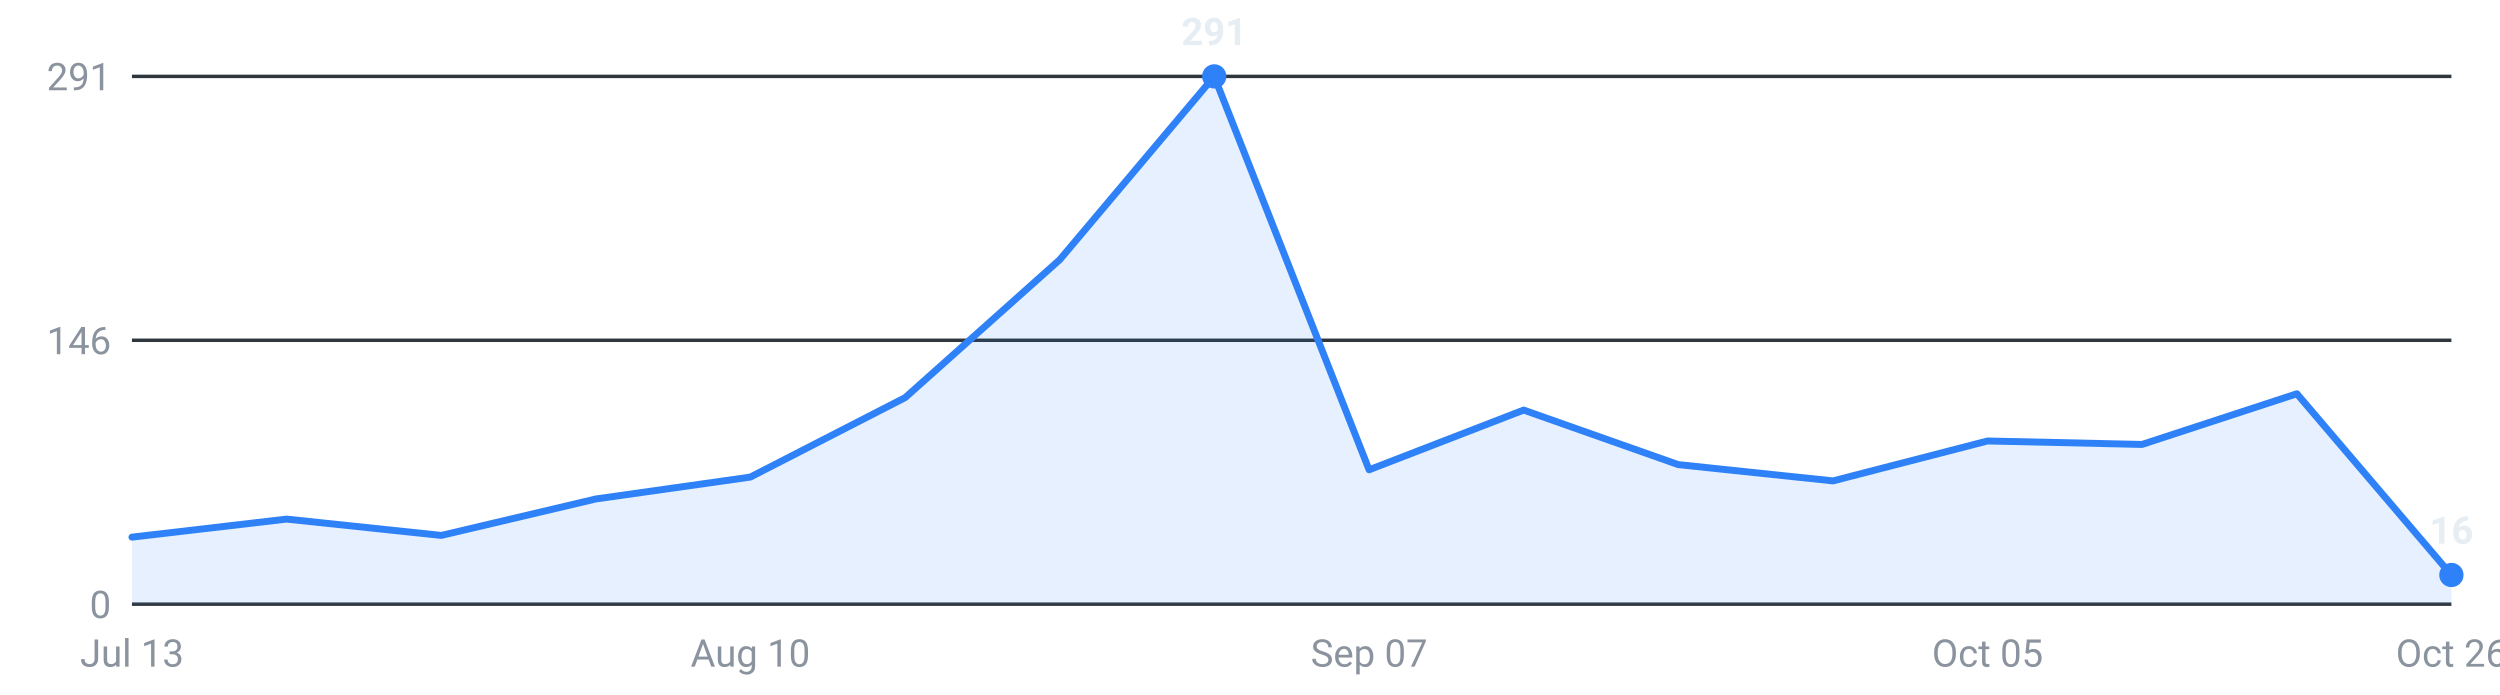
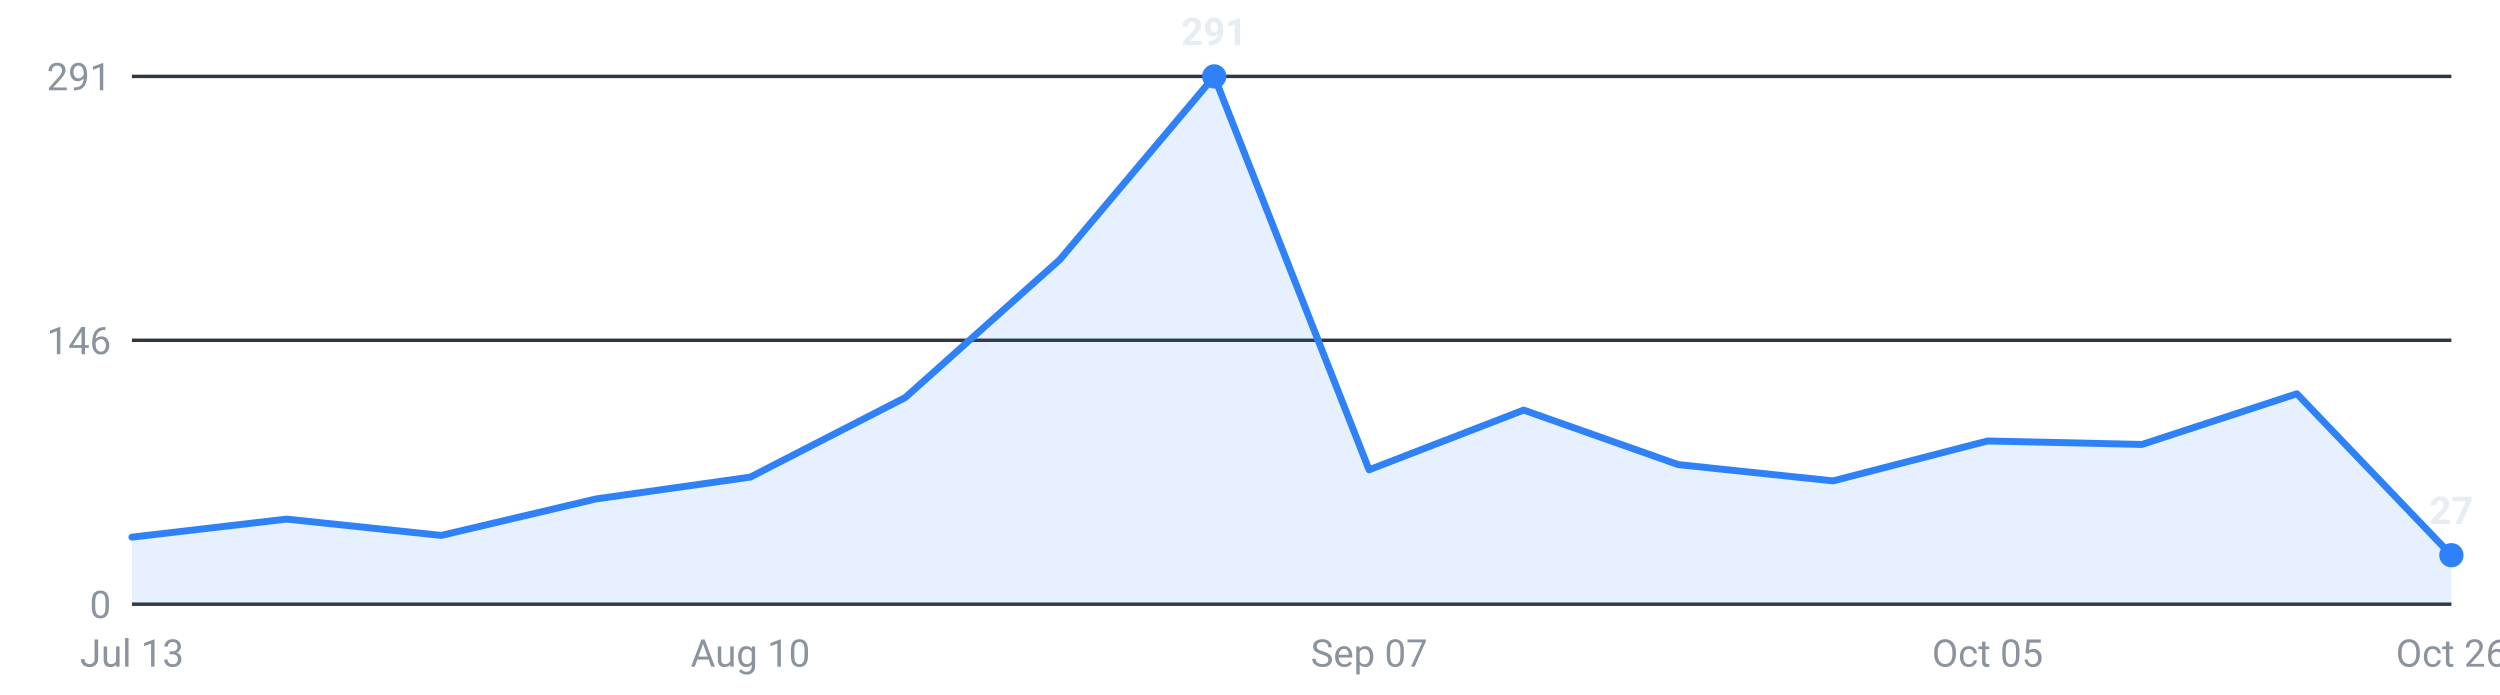
<svg xmlns="http://www.w3.org/2000/svg" viewBox="0 0 720 200" width="720" height="200" role="img" aria-label="Internships posted per week, last 16 weeks">
  <g font-family="-apple-system,Segoe UI,Roboto,sans-serif" font-size="11">
    <line x1="38" y1="174.0" x2="706" y2="174.0" stroke="#30363d" stroke-width="1" />
    <text x="32" y="178.0" text-anchor="end" fill="#8b949e">0</text>
    <line x1="38" y1="98.0" x2="706" y2="98.0" stroke="#30363d" stroke-width="1" />
    <text x="32" y="102.0" text-anchor="end" fill="#8b949e">146</text>
    <line x1="38" y1="22.0" x2="706" y2="22.0" stroke="#30363d" stroke-width="1" />
    <text x="32" y="26.0" text-anchor="end" fill="#8b949e">291</text>
-     <path d="M38.0,174 L38.0,154.7 L82.5,149.5 L127.1,154.2 L171.6,143.7 L216.1,137.4 L260.7,114.5 L305.2,74.8 L349.7,22.0 L394.3,135.3 L438.8,118.1 L483.3,133.8 L527.9,138.5 L572.4,127.0 L616.9,128.0 L661.5,113.4 L706.0,165.6 L706.0,174 Z" fill="#2f81f7" fill-opacity="0.12" />
-     <polyline points="38.0,154.7 82.5,149.5 127.1,154.2 171.6,143.7 216.1,137.4 260.7,114.5 305.2,74.8 349.7,22.0 394.3,135.3 438.8,118.1 483.3,133.8 527.9,138.5 572.4,127.0 616.9,128.0 661.5,113.4 706.0,165.6" fill="none" stroke="#2f81f7" stroke-width="2" stroke-linejoin="round" stroke-linecap="round" />
-     <circle cx="706.0" cy="165.6" r="3.5" fill="#2f81f7" />
-     <text x="706.0" y="156.6" text-anchor="middle" fill="#e6edf3" font-weight="600">16</text>
+     <path d="M38.0,174 L38.0,154.7 L82.5,149.5 L127.1,154.2 L171.6,143.7 L216.1,137.4 L260.7,114.5 L305.2,74.8 L349.7,22.0 L394.3,135.3 L438.8,118.1 L483.3,133.8 L527.9,138.5 L572.4,127.0 L616.9,128.0 L661.5,113.4 L706.0,159.9 L706.0,174 Z" fill="#2f81f7" fill-opacity="0.12" />
+     <polyline points="38.0,154.7 82.5,149.5 127.1,154.2 171.6,143.7 216.1,137.4 260.7,114.5 305.2,74.8 349.7,22.0 394.3,135.3 438.8,118.1 483.3,133.8 527.9,138.5 572.4,127.0 616.9,128.0 661.5,113.4 706.0,159.9" fill="none" stroke="#2f81f7" stroke-width="2" stroke-linejoin="round" stroke-linecap="round" />
+     <circle cx="706.0" cy="159.9" r="3.5" fill="#2f81f7" />
+     <text x="706.0" y="150.9" text-anchor="middle" fill="#e6edf3" font-weight="600">27</text>
    <circle cx="349.7" cy="22.0" r="3.5" fill="#2f81f7" />
    <text x="349.7" y="13.0" text-anchor="middle" fill="#e6edf3" font-weight="600">291</text>
    <text x="38.0" y="192" text-anchor="middle" fill="#8b949e">Jul 13</text>
    <text x="216.1" y="192" text-anchor="middle" fill="#8b949e">Aug 10</text>
    <text x="394.3" y="192" text-anchor="middle" fill="#8b949e">Sep 07</text>
    <text x="572.4" y="192" text-anchor="middle" fill="#8b949e">Oct 05</text>
    <text x="706.0" y="192" text-anchor="middle" fill="#8b949e">Oct 26</text>
  </g>
</svg>
